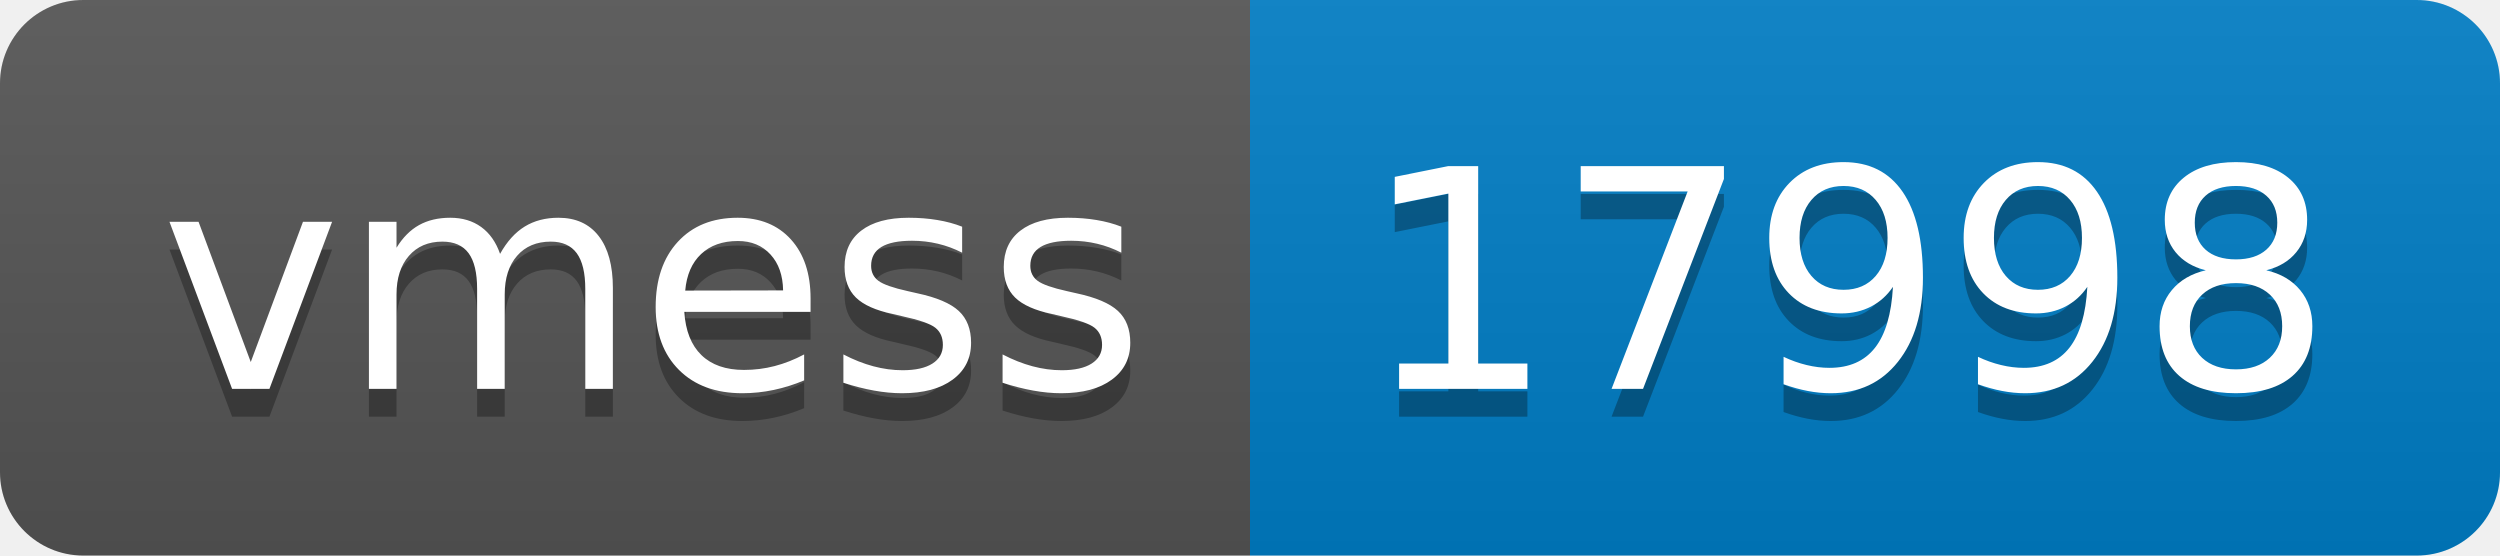
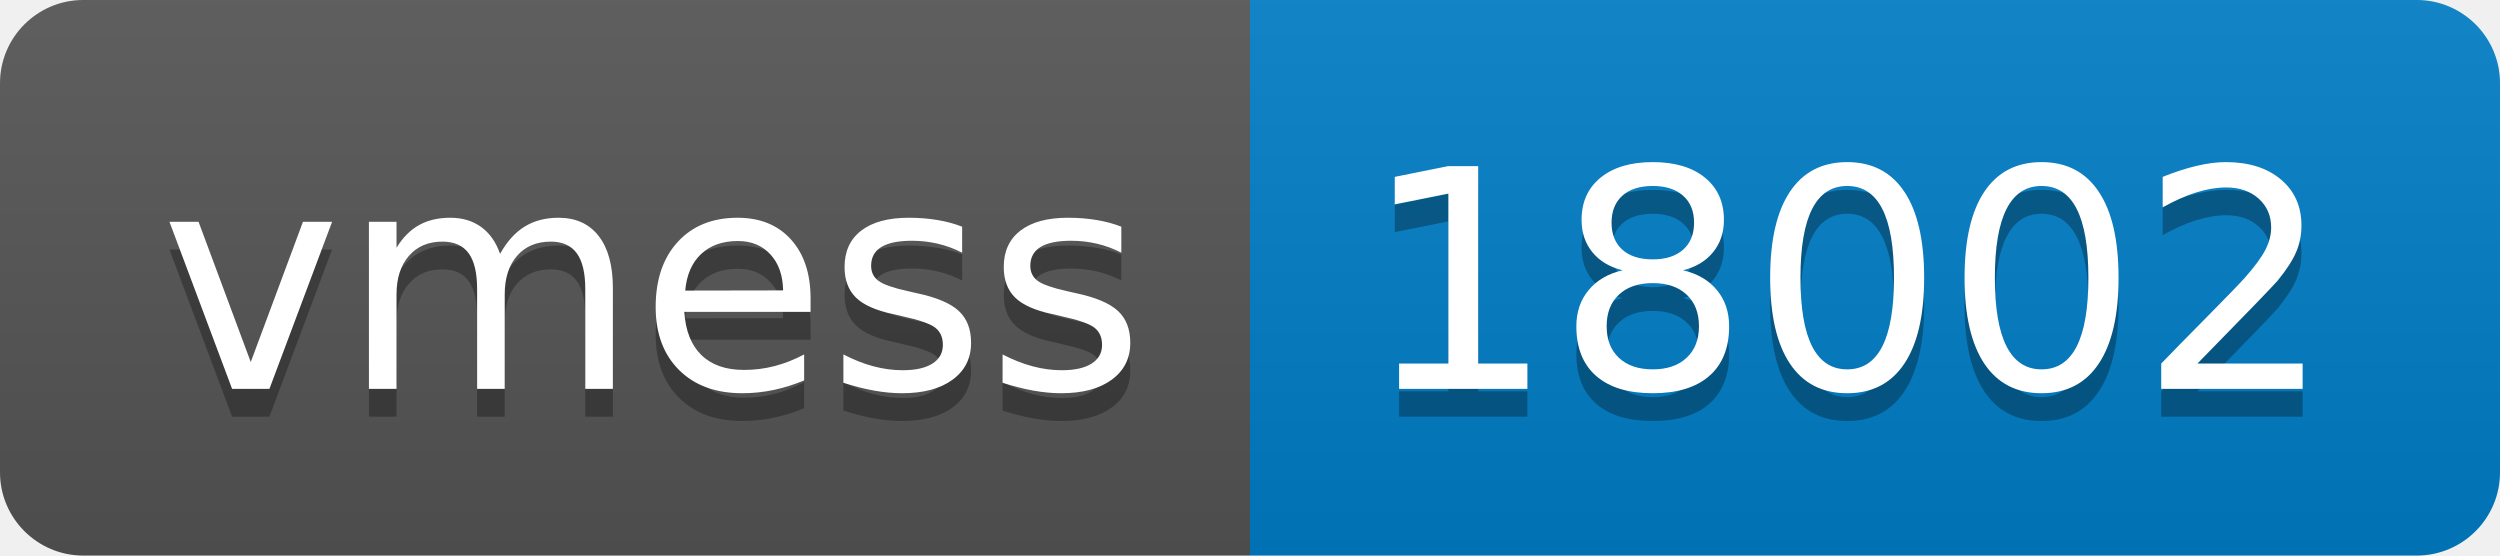
- <svg xmlns="http://www.w3.org/2000/svg" width="90" height="20" role="img" aria-label="vmess: 17998">
+ <svg xmlns="http://www.w3.org/2000/svg" width="90" height="20" role="img" aria-label="vmess: 18002">
  <linearGradient id="s" x2="0" y2="100%">
    <stop offset="0" stop-color="#bbb" stop-opacity=".1" />
    <stop offset="1" stop-opacity=".1" />
  </linearGradient>
  <clipPath id="r">
    <rect width="90" height="20" rx="3" fill="#fff" />
  </clipPath>
  <g clip-path="url(#r)">
    <rect width="45" height="20" fill="#555" />
    <rect x="45" width="45" height="20" fill="#007ec6" />
    <rect width="90" height="20" fill="url(#s)" />
  </g>
  <g fill="#fff" text-anchor="middle" font-family="Verdana,Geneva,DejaVu Sans,sans-serif" text-rendering="geometricPrecision" font-size="110">
    <text aria-hidden="true" x="235" y="150" fill="#010101" fill-opacity=".3" transform="scale(.1)" textLength="350">vmess</text>
    <text x="235" y="140" transform="scale(.1)" fill="#fff" textLength="350">vmess</text>
-     <text aria-hidden="true" x="665" y="150" fill="#010101" fill-opacity=".3" transform="scale(.1)" textLength="350">17998</text>
-     <text x="665" y="140" transform="scale(.1)" fill="#fff" textLength="350">17998</text>
+     <text aria-hidden="true" x="665" y="150" fill="#010101" fill-opacity=".3" transform="scale(.1)" textLength="350">18002</text>
+     <text x="665" y="140" transform="scale(.1)" fill="#fff" textLength="350">18002</text>
  </g>
</svg>
